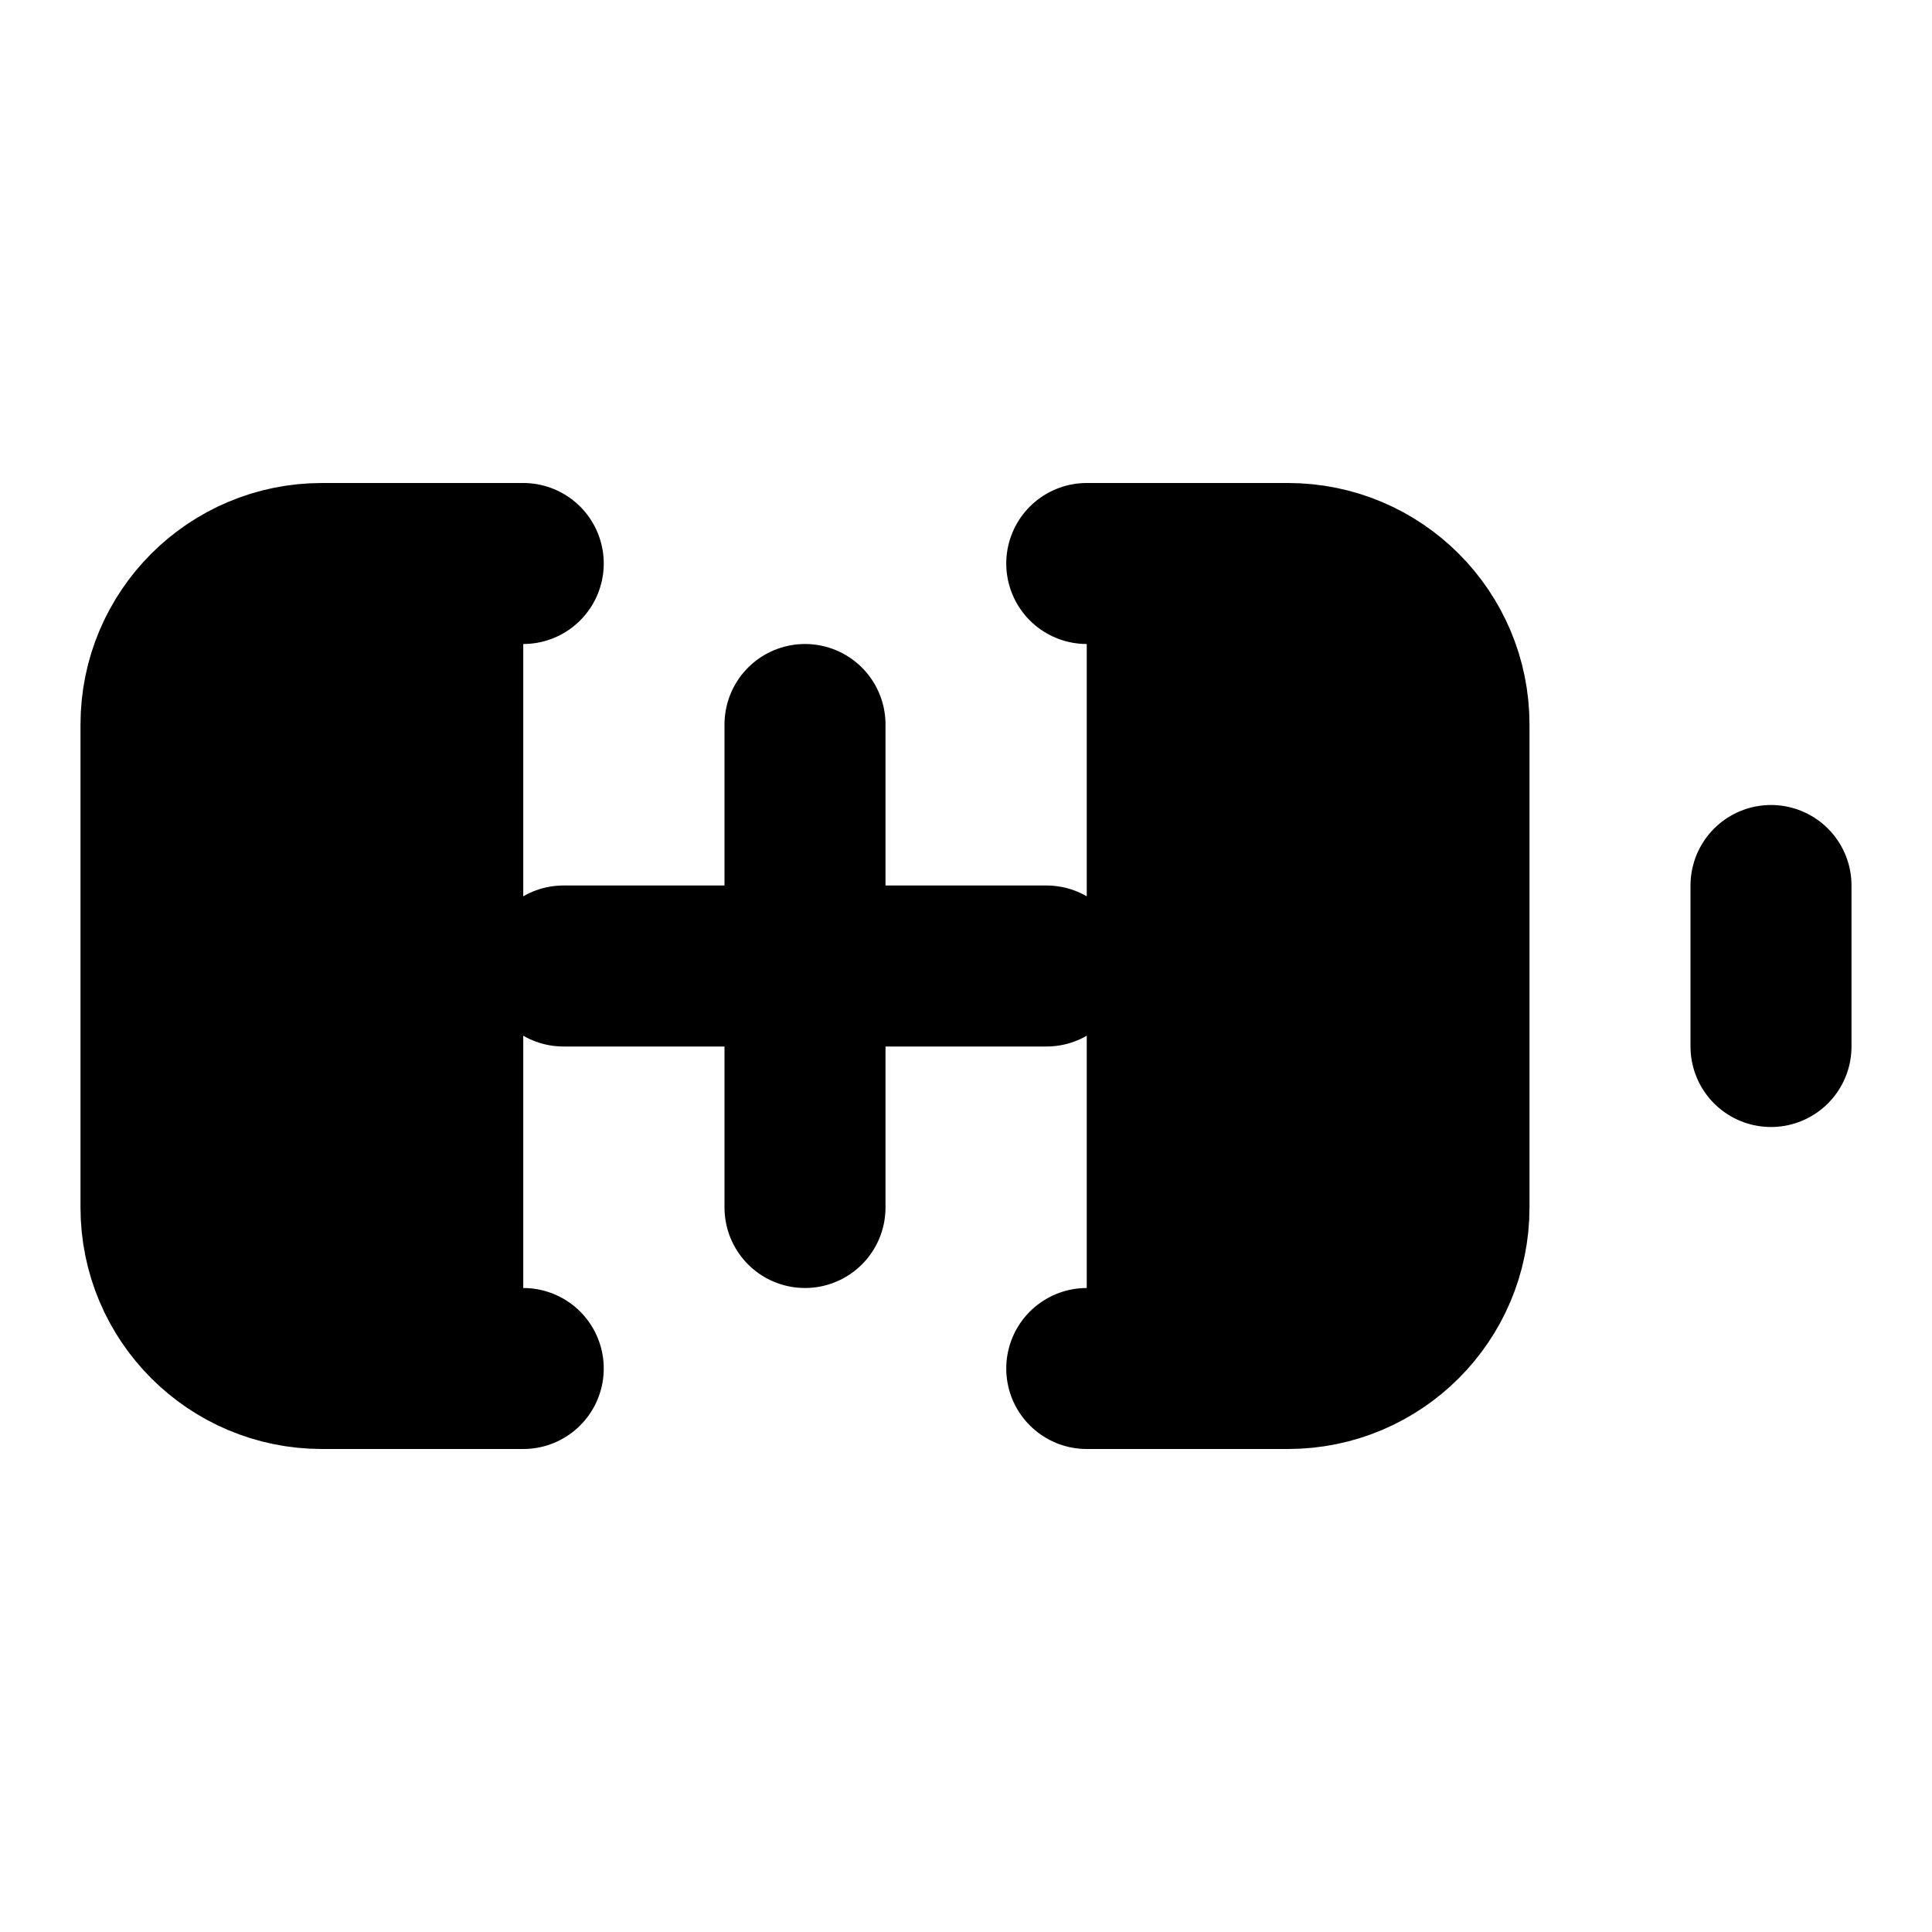
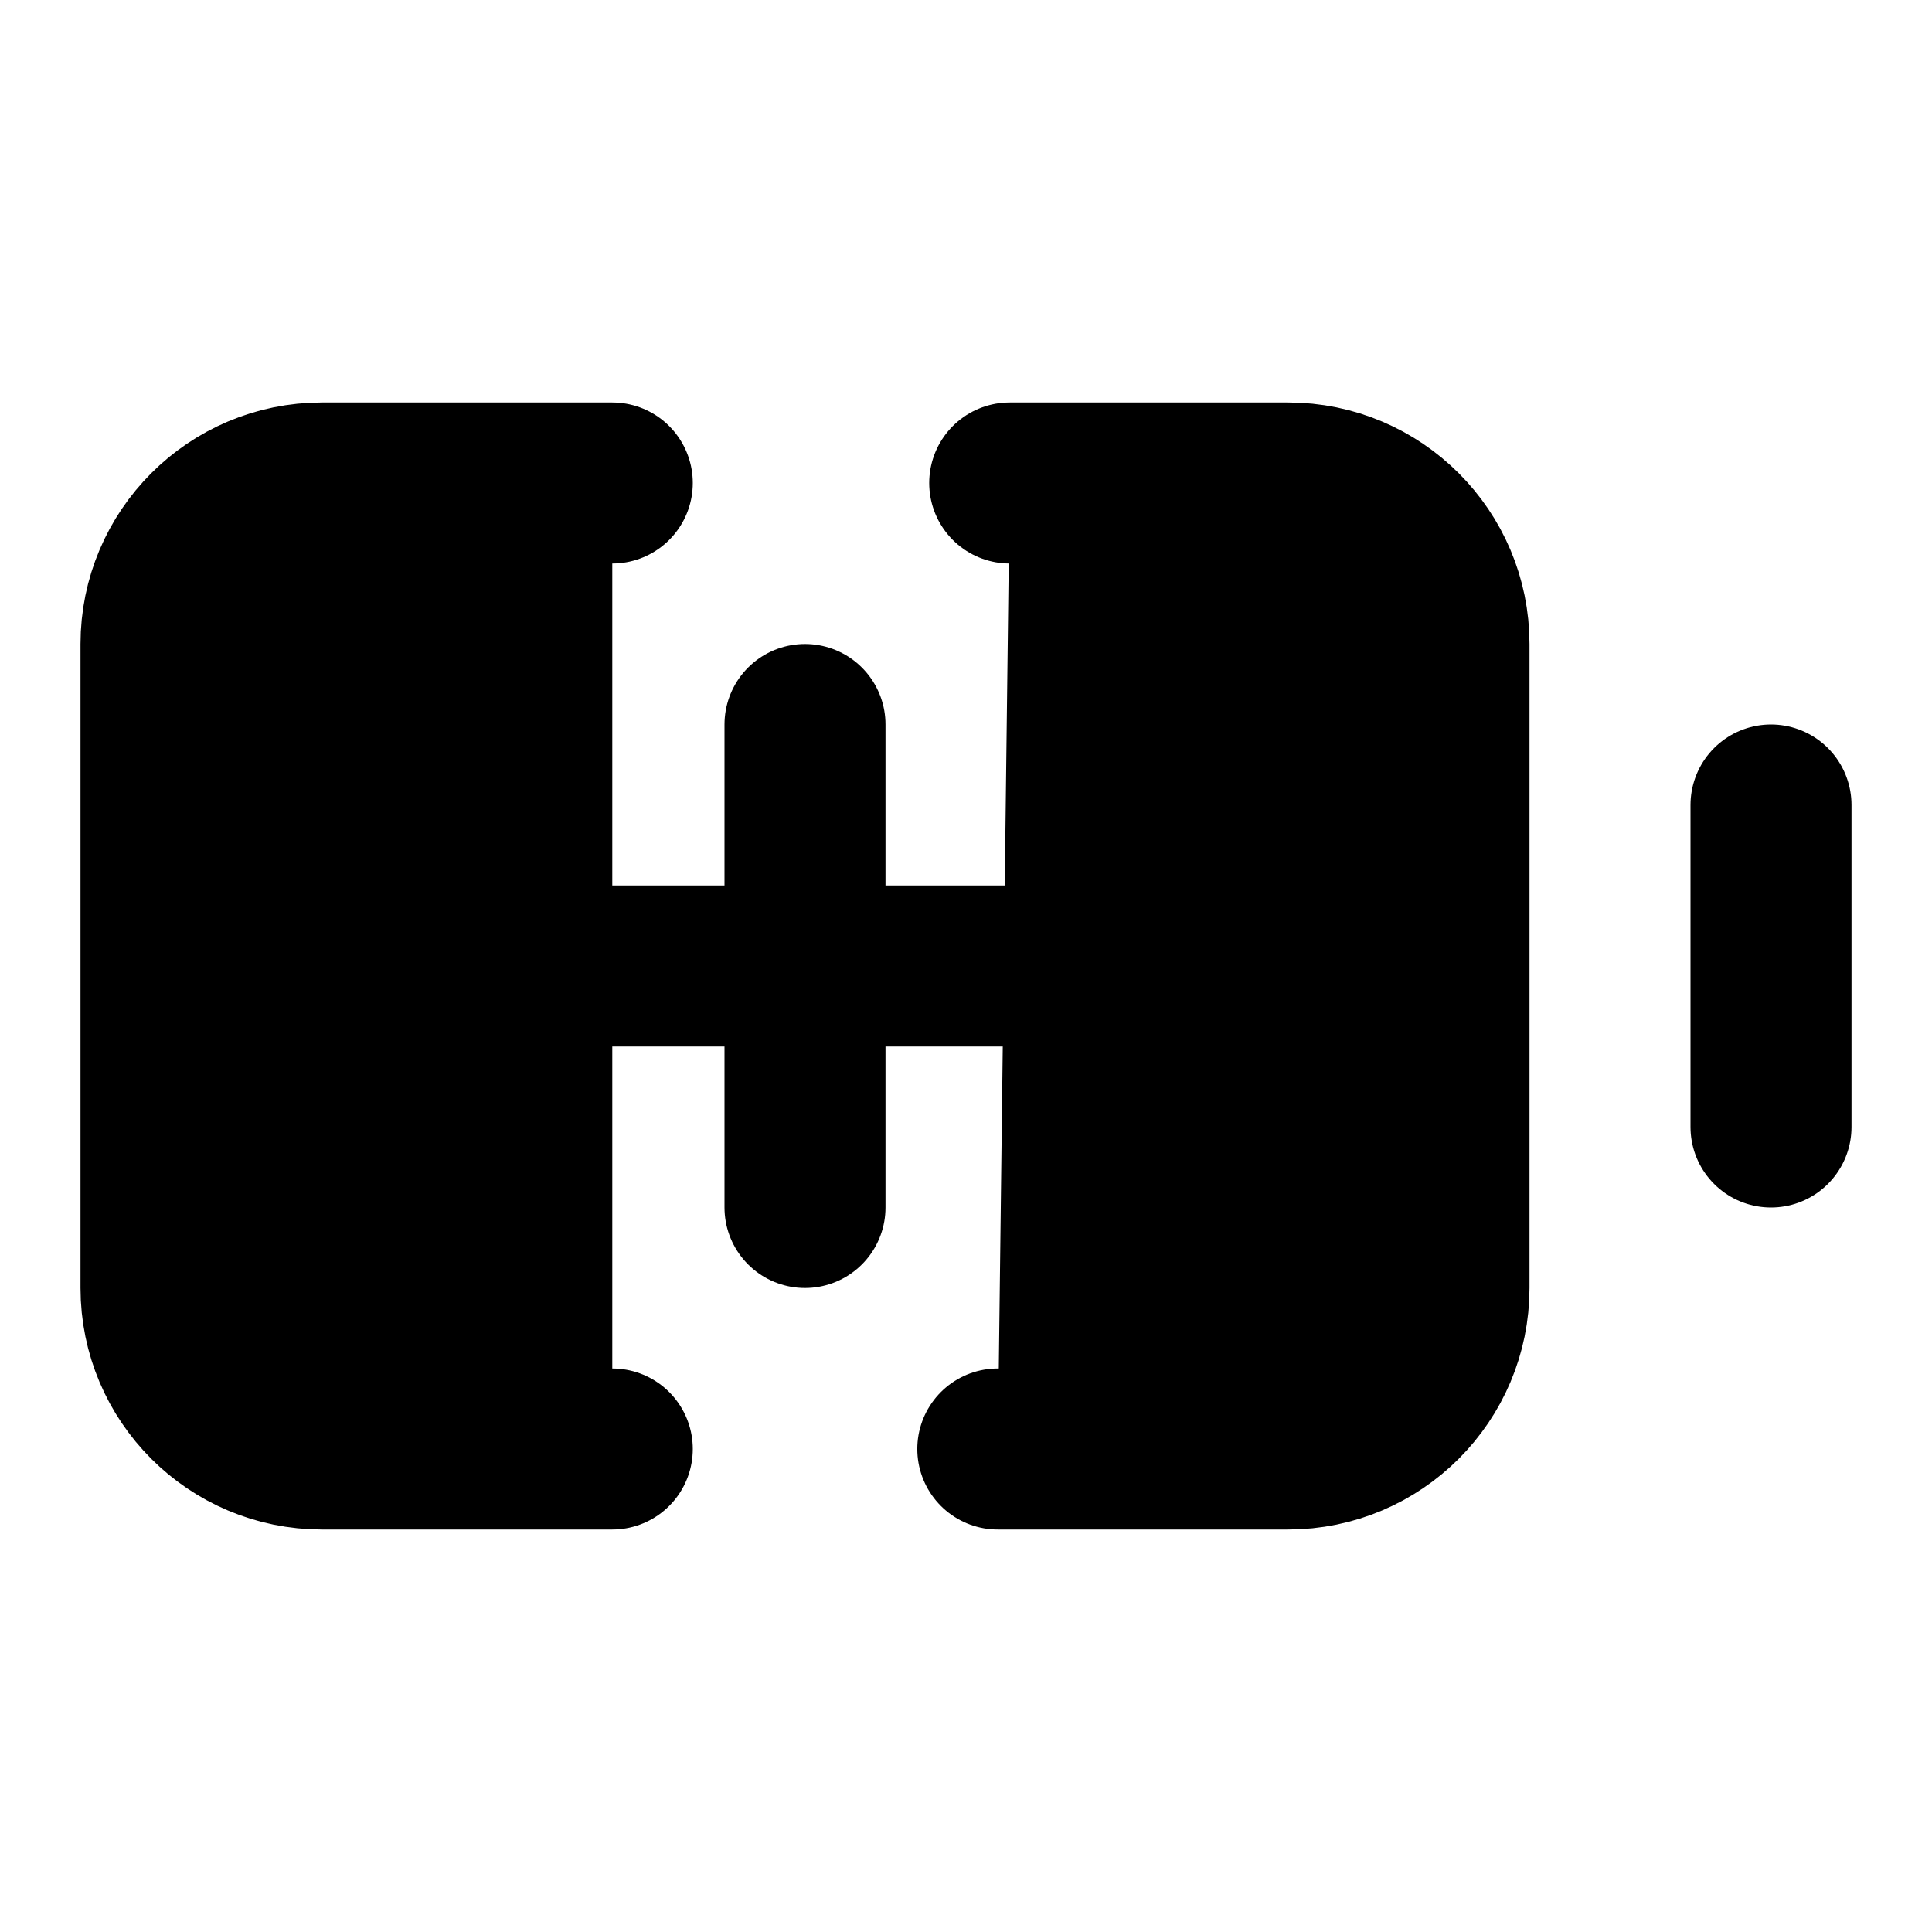
<svg xmlns="http://www.w3.org/2000/svg" width="24" height="24" viewBox="0 0 24 24" fill="currentColor" stroke="currentColor" stroke-width="2" stroke-linecap="round" stroke-linejoin="round">
  <path vector-effect="non-scaling-stroke" d="M10 9v6" />
-   <path vector-effect="non-scaling-stroke" d="M13.5 7H16a2 2 0 0 1 2 2v6a2 2 0 0 1-2 2h-2.5" />
-   <path vector-effect="non-scaling-stroke" d="M22 11v2" />
-   <path vector-effect="non-scaling-stroke" d="M6.5 17H4a2 2 0 0 1-2-2V9a2 2 0 0 1 2-2h2.5" />
+   <path vector-effect="non-scaling-stroke" d="M12.543 6H16a2 2 0 0 1 2 2v8a2 2 0 0 1-2 2h-3.605" />
+   <path vector-effect="non-scaling-stroke" d="M22 14v-4" />
  <path vector-effect="non-scaling-stroke" d="M7 12h6" />
+   <path vector-effect="non-scaling-stroke" d="M7.606 18H4a2 2 0 0 1-2-2V8a2 2 0 0 1 2-2h3.606" />
</svg>
